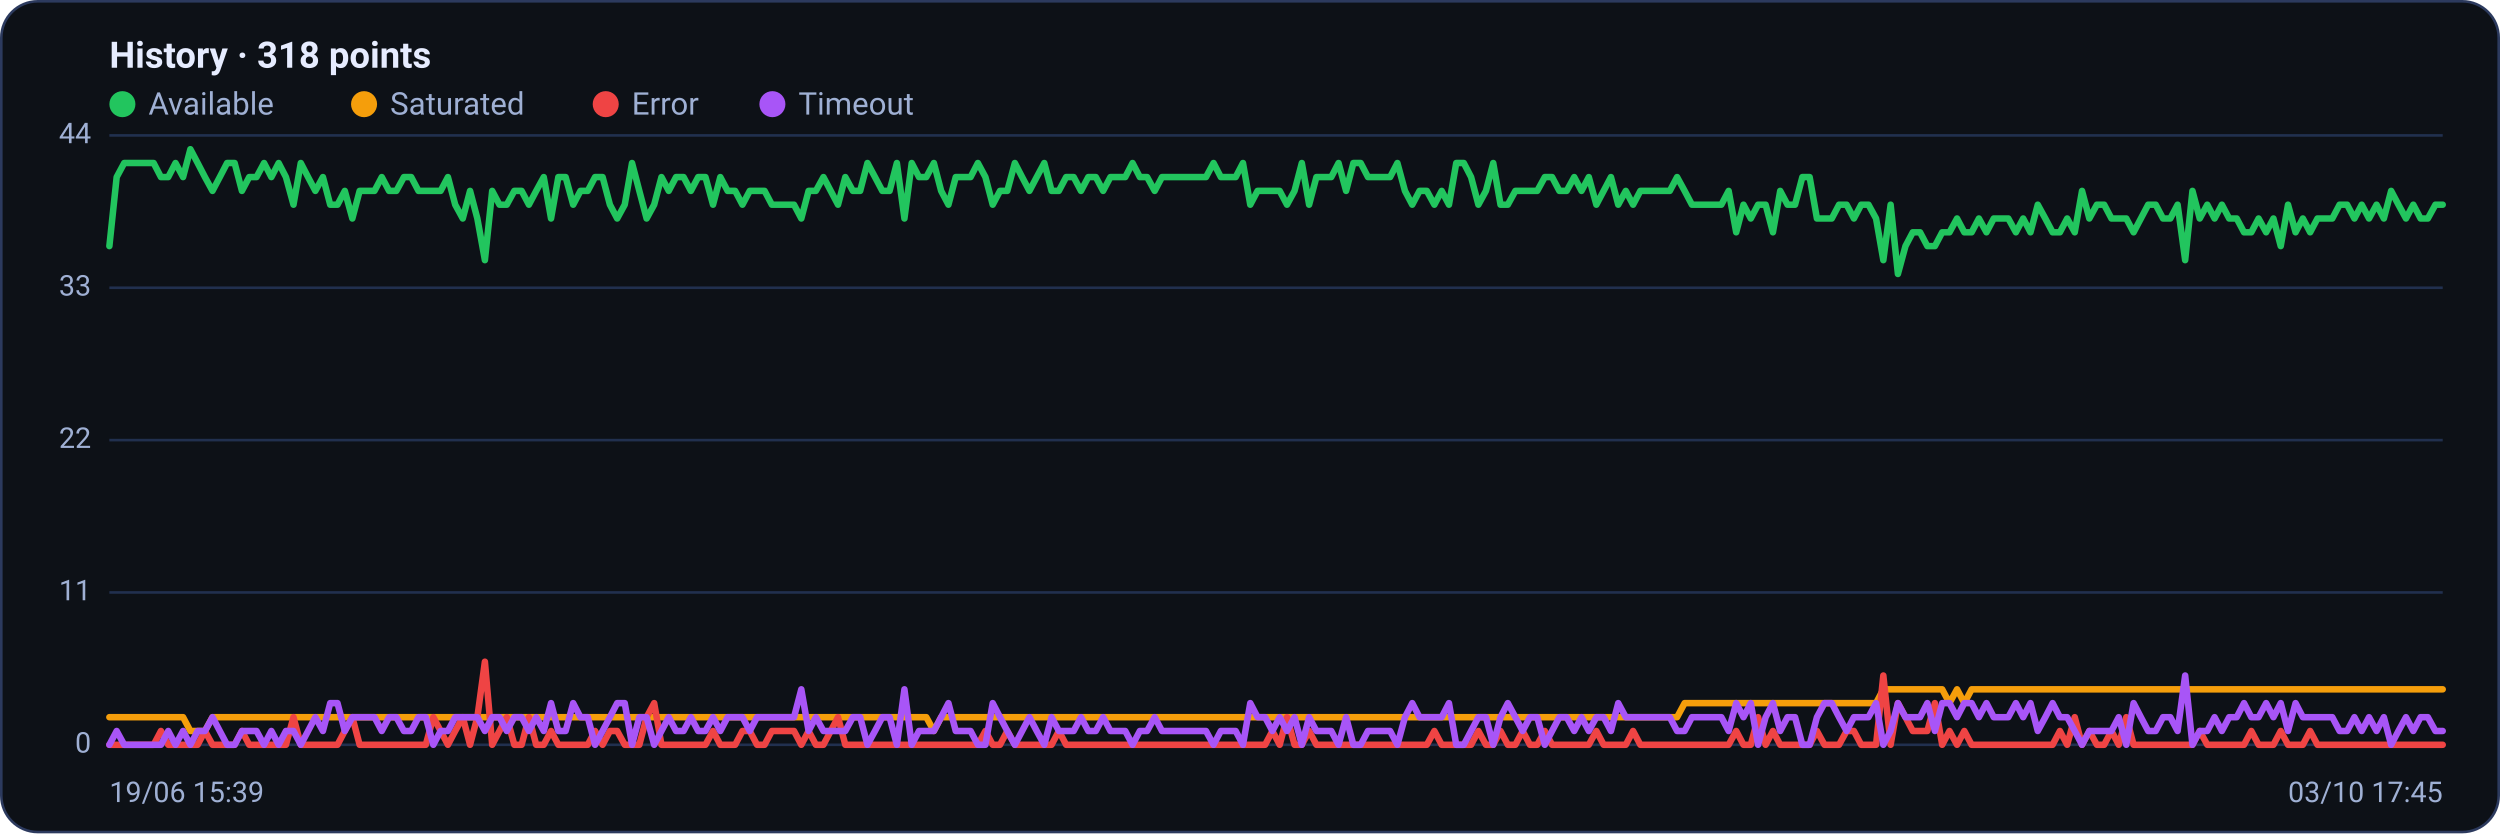
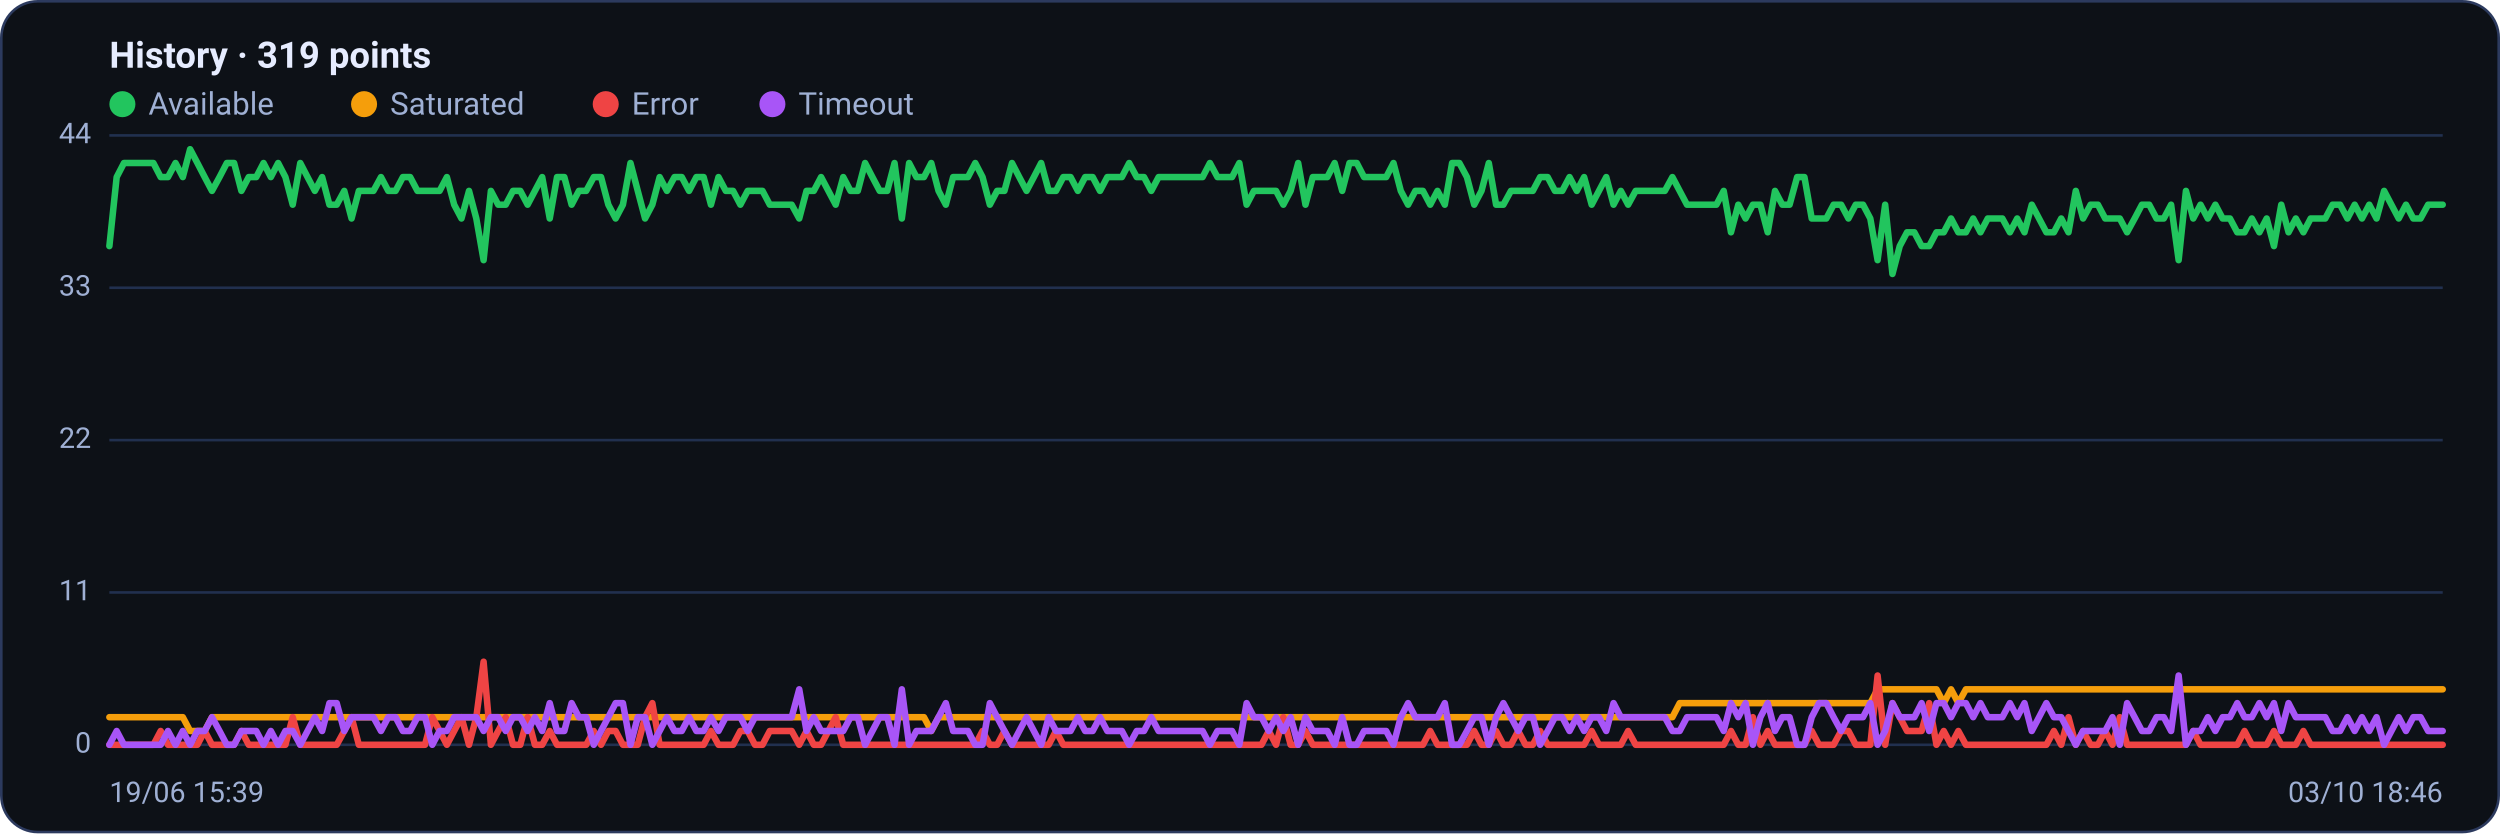
<svg xmlns="http://www.w3.org/2000/svg" viewBox="0 0 960 320" width="960" height="320" font-family="Segoe UI, system-ui, -apple-system, Roboto, Helvetica, Arial, sans-serif" role="img" aria-label="Availability history per region">
  <rect x="0.5" y="0.5" width="959" height="319" rx="14" fill="#0d1117" stroke="#2c3a5e" />
-   <text x="42" y="26" font-size="14" font-weight="600" fill="#e6ecff">History · 318 points</text>
+   <text x="42" y="26" font-size="14" font-weight="600" fill="#e6ecff">History · 319 points</text>
  <circle cx="47" cy="40" r="5" fill="#22c55e" />
  <text x="57" y="44" font-size="12" fill="#9fb0d4">Available</text>
  <circle cx="139.8" cy="40" r="5" fill="#f59e0b" />
  <text x="149.8" y="44" font-size="12" fill="#9fb0d4">Saturated</text>
  <circle cx="232.6" cy="40" r="5" fill="#ef4444" />
  <text x="242.6" y="44" font-size="12" fill="#9fb0d4">Error</text>
  <circle cx="296.6" cy="40" r="5" fill="#a855f7" />
  <text x="306.6" y="44" font-size="12" fill="#9fb0d4">Timeout</text>
  <line x1="42" y1="286.0" x2="938" y2="286.0" stroke="#21304f" stroke-width="1" />
  <text x="35" y="289.0" text-anchor="end" font-size="11" fill="#9fb0d4">0</text>
  <line x1="42" y1="227.5" x2="938" y2="227.5" stroke="#21304f" stroke-width="1" />
  <text x="35" y="230.5" text-anchor="end" font-size="11" fill="#9fb0d4">11</text>
  <line x1="42" y1="169.0" x2="938" y2="169.0" stroke="#21304f" stroke-width="1" />
  <text x="35" y="172.0" text-anchor="end" font-size="11" fill="#9fb0d4">22</text>
  <line x1="42" y1="110.5" x2="938" y2="110.5" stroke="#21304f" stroke-width="1" />
  <text x="35" y="113.5" text-anchor="end" font-size="11" fill="#9fb0d4">33</text>
  <line x1="42" y1="52.0" x2="938" y2="52.0" stroke="#21304f" stroke-width="1" />
  <text x="35" y="55.0" text-anchor="end" font-size="11" fill="#9fb0d4">44</text>
-   <polyline fill="none" stroke="#22c55e" stroke-width="2.5" stroke-linejoin="round" stroke-linecap="round" points="42.0,94.5 44.8,68.0 47.7,62.6 50.5,62.6 53.3,62.6 56.1,62.6 59.0,62.6 61.8,68.0 64.6,68.0 67.4,62.6 70.3,68.0 73.1,57.3 75.9,62.6 78.7,68.0 81.6,73.3 84.4,68.0 87.2,62.6 90.1,62.6 92.9,73.3 95.7,68.0 98.5,68.0 101.4,62.6 104.2,68.0 107.0,62.6 109.8,68.0 112.7,78.6 115.5,62.6 118.3,68.0 121.1,73.3 124.0,68.0 126.8,78.6 129.6,78.6 132.4,73.3 135.3,83.9 138.1,73.3 140.9,73.3 143.8,73.3 146.6,68.0 149.4,73.3 152.2,73.3 155.1,68.0 157.9,68.0 160.7,73.3 163.5,73.3 166.4,73.3 169.2,73.3 172.0,68.0 174.8,78.6 177.7,83.9 180.5,73.3 183.3,83.9 186.2,99.9 189.0,73.3 191.8,78.6 194.6,78.6 197.5,73.3 200.3,73.3 203.1,78.6 205.9,73.3 208.8,68.0 211.6,83.9 214.4,68.0 217.2,68.0 220.1,78.6 222.9,73.3 225.7,73.3 228.5,68.0 231.4,68.0 234.2,78.6 237.0,83.9 239.9,78.6 242.7,62.6 245.5,73.3 248.3,83.9 251.2,78.6 254.0,68.0 256.8,73.3 259.6,68.0 262.5,68.0 265.3,73.3 268.1,68.0 270.9,68.0 273.8,78.6 276.6,68.0 279.4,73.3 282.3,73.3 285.1,78.6 287.9,73.3 290.7,73.3 293.6,73.3 296.4,78.6 299.2,78.6 302.0,78.6 304.9,78.6 307.7,83.9 310.5,73.3 313.3,73.3 316.2,68.0 319.0,73.3 321.8,78.6 324.6,68.0 327.5,73.3 330.3,73.3 333.1,62.6 336.0,68.0 338.8,73.3 341.6,73.3 344.4,62.6 347.3,83.9 350.1,62.6 352.9,68.0 355.7,68.0 358.6,62.6 361.4,73.3 364.2,78.6 367.0,68.0 369.9,68.0 372.7,68.0 375.5,62.6 378.4,68.0 381.2,78.6 384.0,73.3 386.8,73.3 389.7,62.6 392.5,68.0 395.3,73.3 398.1,68.0 401.0,62.6 403.8,73.3 406.6,73.3 409.4,68.0 412.3,68.0 415.1,73.3 417.9,68.0 420.8,68.0 423.6,73.3 426.4,68.0 429.2,68.0 432.1,68.0 434.9,62.6 437.7,68.0 440.5,68.0 443.4,73.3 446.2,68.0 449.0,68.0 451.8,68.0 454.7,68.0 457.5,68.0 460.3,68.0 463.1,68.0 466.0,62.6 468.8,68.0 471.6,68.0 474.5,68.0 477.3,62.6 480.1,78.6 482.9,73.3 485.8,73.3 488.6,73.3 491.4,73.3 494.2,78.6 497.1,73.3 499.9,62.6 502.7,78.6 505.5,68.0 508.4,68.0 511.2,68.0 514.0,62.6 516.9,73.3 519.7,62.6 522.5,62.6 525.3,68.0 528.2,68.0 531.0,68.0 533.8,68.0 536.6,62.6 539.5,73.3 542.3,78.6 545.1,73.3 547.9,73.3 550.8,78.6 553.6,73.3 556.4,78.6 559.2,62.6 562.1,62.6 564.9,68.0 567.7,78.6 570.6,73.3 573.4,62.6 576.2,78.6 579.0,78.6 581.9,73.3 584.7,73.3 587.5,73.3 590.3,73.3 593.2,68.0 596.0,68.0 598.8,73.3 601.6,73.3 604.5,68.0 607.3,73.3 610.1,68.0 613.0,78.6 615.8,73.3 618.6,68.0 621.4,78.6 624.3,73.3 627.1,78.6 629.9,73.3 632.7,73.3 635.6,73.3 638.4,73.3 641.2,73.3 644.0,68.0 646.9,73.3 649.7,78.6 652.5,78.6 655.4,78.6 658.2,78.6 661.0,78.6 663.8,73.3 666.7,89.2 669.5,78.6 672.3,83.9 675.1,78.6 678.0,78.6 680.8,89.2 683.6,73.3 686.4,78.6 689.3,78.6 692.1,68.0 694.9,68.0 697.7,83.9 700.6,83.9 703.4,83.9 706.2,78.6 709.1,78.6 711.9,83.9 714.7,78.6 717.5,78.6 720.4,83.9 723.2,99.9 726.0,78.6 728.8,105.2 731.7,94.5 734.5,89.2 737.3,89.2 740.1,94.5 743.0,94.5 745.8,89.2 748.6,89.2 751.5,83.9 754.3,89.2 757.1,89.2 759.9,83.9 762.8,89.2 765.6,83.9 768.4,83.9 771.2,83.9 774.1,89.2 776.9,83.9 779.7,89.2 782.5,78.6 785.4,83.9 788.2,89.2 791.0,89.2 793.8,83.9 796.7,89.2 799.5,73.3 802.3,83.9 805.2,78.6 808.0,78.6 810.8,83.9 813.6,83.9 816.5,83.9 819.3,89.2 822.1,83.9 824.9,78.6 827.8,78.6 830.6,83.9 833.4,83.9 836.2,78.6 839.1,99.9 841.9,73.3 844.7,83.9 847.6,78.6 850.4,83.9 853.2,78.6 856.0,83.9 858.9,83.9 861.7,89.2 864.5,89.2 867.3,83.9 870.2,89.2 873.0,83.9 875.8,94.5 878.6,78.6 881.5,89.2 884.3,83.9 887.1,89.2 889.9,83.9 892.8,83.9 895.6,83.9 898.4,78.6 901.3,78.6 904.1,83.9 906.9,78.6 909.7,83.9 912.6,78.6 915.4,83.9 918.2,73.3 921.0,78.6 923.9,83.9 926.7,78.6 929.5,83.9 932.3,83.9 935.2,78.6 938.0,78.6" />
-   <polyline fill="none" stroke="#f59e0b" stroke-width="2.5" stroke-linejoin="round" stroke-linecap="round" points="42.0,275.4 44.8,275.4 47.7,275.4 50.5,275.4 53.3,275.4 56.1,275.4 59.0,275.4 61.8,275.4 64.6,275.4 67.4,275.4 70.3,275.4 73.1,280.7 75.9,280.7 78.7,280.7 81.6,275.4 84.4,275.4 87.2,275.4 90.1,275.4 92.9,275.4 95.7,275.4 98.5,275.4 101.4,275.4 104.2,275.4 107.0,275.4 109.8,275.4 112.7,275.4 115.5,275.4 118.3,275.4 121.1,275.4 124.0,275.4 126.8,275.4 129.6,275.4 132.4,275.4 135.3,275.4 138.1,275.4 140.9,275.4 143.8,275.4 146.6,275.4 149.4,275.4 152.2,275.4 155.1,275.4 157.9,275.4 160.7,275.4 163.5,275.4 166.4,275.4 169.2,275.4 172.0,275.4 174.8,275.4 177.7,275.4 180.5,275.4 183.3,275.4 186.2,275.4 189.0,275.4 191.8,275.4 194.6,275.4 197.5,275.4 200.3,275.4 203.1,275.4 205.9,275.4 208.8,275.4 211.6,275.4 214.4,275.4 217.2,275.4 220.1,275.4 222.9,275.4 225.7,275.4 228.5,275.4 231.4,275.4 234.2,275.4 237.0,275.4 239.9,275.4 242.7,275.4 245.5,275.4 248.3,275.4 251.2,275.4 254.0,275.4 256.8,275.4 259.6,275.4 262.5,275.4 265.3,275.4 268.1,275.4 270.9,275.4 273.8,275.4 276.6,275.4 279.4,275.4 282.3,275.4 285.1,275.4 287.9,275.4 290.7,275.4 293.6,275.4 296.4,275.4 299.2,275.4 302.0,275.4 304.9,275.4 307.7,275.4 310.5,275.4 313.3,275.4 316.2,275.4 319.0,275.4 321.8,275.4 324.6,275.4 327.5,275.4 330.3,275.4 333.1,275.4 336.0,275.4 338.8,275.4 341.6,275.4 344.4,275.4 347.3,275.4 350.1,275.4 352.9,275.4 355.7,275.4 358.6,280.7 361.4,275.4 364.2,275.4 367.0,275.4 369.9,275.4 372.7,275.4 375.5,275.4 378.4,275.4 381.2,275.4 384.0,275.4 386.8,275.4 389.7,275.4 392.5,275.4 395.3,275.4 398.1,275.4 401.0,275.4 403.8,275.4 406.6,275.4 409.4,275.4 412.3,275.4 415.1,275.4 417.9,275.4 420.8,275.4 423.6,275.4 426.4,275.4 429.2,275.4 432.1,275.4 434.9,275.4 437.7,275.4 440.5,275.4 443.4,275.4 446.2,275.4 449.0,275.4 451.8,275.4 454.7,275.4 457.5,275.4 460.3,275.4 463.1,275.4 466.0,275.4 468.8,275.4 471.6,275.4 474.5,275.4 477.3,275.4 480.1,275.4 482.9,275.4 485.8,275.4 488.6,275.4 491.4,275.4 494.2,275.4 497.1,275.4 499.9,275.4 502.7,275.4 505.5,275.4 508.4,275.4 511.2,275.4 514.0,275.4 516.9,275.4 519.7,275.4 522.5,275.4 525.3,275.4 528.2,275.4 531.0,275.4 533.8,275.4 536.6,275.4 539.5,275.4 542.3,275.4 545.1,275.4 547.9,275.4 550.8,275.4 553.6,275.4 556.4,275.4 559.2,275.4 562.1,275.4 564.9,275.4 567.7,275.4 570.6,275.4 573.4,275.4 576.2,275.4 579.0,275.4 581.9,275.4 584.7,275.4 587.5,275.4 590.3,275.4 593.2,275.4 596.0,275.4 598.8,275.4 601.6,275.4 604.5,275.4 607.3,275.4 610.1,275.4 613.0,275.4 615.8,275.4 618.6,275.4 621.4,275.4 624.3,275.4 627.1,275.4 629.9,275.4 632.7,275.4 635.6,275.4 638.4,275.4 641.2,275.4 644.0,275.4 646.9,270.0 649.7,270.0 652.5,270.0 655.4,270.0 658.2,270.0 661.0,270.0 663.8,270.0 666.7,270.0 669.5,270.0 672.3,270.0 675.1,270.0 678.0,270.0 680.8,270.0 683.6,270.0 686.4,270.0 689.3,270.0 692.1,270.0 694.9,270.0 697.7,270.0 700.6,270.0 703.4,270.0 706.2,270.0 709.1,270.0 711.9,270.0 714.7,270.0 717.5,270.0 720.4,270.0 723.2,264.7 726.0,264.7 728.8,264.7 731.7,264.7 734.5,264.7 737.3,264.7 740.1,264.7 743.0,264.7 745.8,264.7 748.6,270.0 751.5,264.7 754.3,270.0 757.1,264.7 759.9,264.7 762.8,264.7 765.6,264.7 768.4,264.7 771.2,264.7 774.1,264.7 776.9,264.7 779.7,264.7 782.5,264.7 785.4,264.7 788.2,264.7 791.0,264.7 793.8,264.7 796.7,264.7 799.5,264.7 802.3,264.7 805.2,264.7 808.0,264.7 810.8,264.7 813.6,264.7 816.5,264.7 819.3,264.7 822.1,264.7 824.9,264.7 827.8,264.7 830.6,264.7 833.4,264.7 836.2,264.7 839.1,264.7 841.9,264.7 844.7,264.7 847.6,264.7 850.4,264.7 853.2,264.7 856.0,264.7 858.9,264.7 861.7,264.7 864.5,264.7 867.3,264.7 870.2,264.7 873.0,264.7 875.8,264.7 878.6,264.7 881.5,264.7 884.3,264.7 887.1,264.7 889.9,264.7 892.8,264.7 895.6,264.7 898.4,264.7 901.3,264.7 904.1,264.7 906.9,264.7 909.7,264.7 912.6,264.7 915.4,264.7 918.2,264.7 921.0,264.7 923.9,264.7 926.7,264.7 929.5,264.7 932.3,264.7 935.2,264.7 938.0,264.7" />
-   <polyline fill="none" stroke="#ef4444" stroke-width="2.5" stroke-linejoin="round" stroke-linecap="round" points="42.0,286.0 44.8,286.0 47.7,286.0 50.5,286.0 53.3,286.0 56.1,286.0 59.0,286.0 61.8,280.7 64.6,286.0 67.4,286.0 70.3,286.0 73.1,286.0 75.9,286.0 78.7,280.7 81.6,286.0 84.4,286.0 87.2,286.0 90.1,286.0 92.9,280.7 95.7,286.0 98.5,286.0 101.4,286.0 104.2,286.0 107.0,286.0 109.8,286.0 112.7,275.4 115.5,286.0 118.3,286.0 121.1,286.0 124.0,286.0 126.8,286.0 129.6,286.0 132.4,280.7 135.3,275.4 138.1,286.0 140.9,286.0 143.8,286.0 146.6,286.0 149.4,286.0 152.2,286.0 155.1,286.0 157.9,286.0 160.7,286.0 163.5,286.0 166.4,275.4 169.2,280.7 172.0,286.0 174.8,280.7 177.7,275.4 180.5,286.0 183.3,275.4 186.2,254.1 189.0,286.0 191.8,280.7 194.6,275.4 197.5,286.0 200.3,286.0 203.1,275.4 205.9,286.0 208.8,286.0 211.6,280.7 214.4,286.0 217.2,286.0 220.1,286.0 222.9,286.0 225.7,286.0 228.5,280.7 231.4,286.0 234.2,280.7 237.0,280.7 239.9,286.0 242.7,286.0 245.5,286.0 248.3,275.4 251.2,270.0 254.0,286.0 256.8,286.0 259.6,286.0 262.5,286.0 265.3,286.0 268.1,286.0 270.9,286.0 273.8,280.7 276.6,286.0 279.4,286.0 282.3,286.0 285.1,280.7 287.9,280.7 290.7,286.0 293.6,286.0 296.4,280.7 299.2,280.7 302.0,280.7 304.9,280.7 307.7,286.0 310.5,280.7 313.3,286.0 316.2,286.0 319.0,280.7 321.8,275.4 324.6,286.0 327.5,286.0 330.3,286.0 333.1,286.0 336.0,286.0 338.8,286.0 341.6,286.0 344.4,286.0 347.3,286.0 350.1,286.0 352.9,286.0 355.7,286.0 358.6,286.0 361.4,286.0 364.2,286.0 367.0,286.0 369.9,286.0 372.7,286.0 375.5,286.0 378.4,280.7 381.2,286.0 384.0,286.0 386.8,280.7 389.7,286.0 392.5,286.0 395.3,286.0 398.1,286.0 401.0,286.0 403.8,286.0 406.6,280.7 409.4,286.0 412.3,286.0 415.1,286.0 417.9,286.0 420.8,286.0 423.6,286.0 426.4,286.0 429.2,286.0 432.1,286.0 434.9,286.0 437.7,286.0 440.5,286.0 443.4,286.0 446.2,286.0 449.0,286.0 451.8,286.0 454.7,286.0 457.5,286.0 460.3,286.0 463.1,286.0 466.0,286.0 468.8,286.0 471.6,286.0 474.5,286.0 477.3,286.0 480.1,286.0 482.9,286.0 485.8,286.0 488.6,280.7 491.4,286.0 494.2,275.4 497.1,286.0 499.9,286.0 502.7,280.7 505.5,286.0 508.4,286.0 511.2,286.0 514.0,286.0 516.9,286.0 519.7,286.0 522.5,286.0 525.3,286.0 528.2,286.0 531.0,286.0 533.8,286.0 536.6,286.0 539.5,286.0 542.3,286.0 545.1,286.0 547.9,286.0 550.8,280.7 553.6,286.0 556.4,286.0 559.2,286.0 562.1,286.0 564.9,286.0 567.7,280.7 570.6,286.0 573.4,286.0 576.2,280.7 579.0,286.0 581.9,286.0 584.7,280.7 587.5,286.0 590.3,286.0 593.2,280.7 596.0,286.0 598.8,286.0 601.6,286.0 604.5,286.0 607.3,286.0 610.1,286.0 613.0,280.7 615.8,286.0 618.6,286.0 621.4,286.0 624.3,286.0 627.1,280.7 629.9,286.0 632.7,286.0 635.6,286.0 638.4,286.0 641.2,286.0 644.0,286.0 646.9,286.0 649.7,286.0 652.5,286.0 655.4,286.0 658.2,286.0 661.0,286.0 663.8,286.0 666.7,280.7 669.5,286.0 672.3,286.0 675.1,275.4 678.0,286.0 680.8,280.7 683.6,286.0 686.4,286.0 689.3,286.0 692.1,286.0 694.9,286.0 697.7,280.7 700.6,286.0 703.4,286.0 706.2,286.0 709.1,280.7 711.9,280.7 714.7,286.0 717.5,286.0 720.4,286.0 723.2,259.4 726.0,286.0 728.8,270.0 731.7,275.4 734.5,280.7 737.3,280.7 740.1,280.7 743.0,270.0 745.8,286.0 748.6,280.7 751.5,286.0 754.3,280.7 757.1,286.0 759.9,286.0 762.8,286.0 765.6,286.0 768.4,286.0 771.2,286.0 774.1,286.0 776.9,286.0 779.7,286.0 782.5,286.0 785.4,286.0 788.2,286.0 791.0,280.7 793.8,286.0 796.7,275.4 799.5,286.0 802.3,280.7 805.2,286.0 808.0,286.0 810.8,280.7 813.6,286.0 816.5,275.4 819.3,286.0 822.1,286.0 824.9,286.0 827.8,286.0 830.6,286.0 833.4,286.0 836.2,286.0 839.1,286.0 841.9,286.0 844.7,280.7 847.6,286.0 850.4,286.0 853.2,286.0 856.0,286.0 858.9,286.0 861.7,286.0 864.5,280.7 867.3,286.0 870.2,286.0 873.0,286.0 875.8,280.7 878.6,286.0 881.5,286.0 884.3,286.0 887.1,280.7 889.9,286.0 892.8,286.0 895.6,286.0 898.4,286.0 901.3,286.0 904.1,286.0 906.9,286.0 909.7,286.0 912.6,286.0 915.4,286.0 918.2,286.0 921.0,286.0 923.9,286.0 926.7,286.0 929.5,286.0 932.3,286.0 935.2,286.0 938.0,286.0" />
-   <polyline fill="none" stroke="#a855f7" stroke-width="2.5" stroke-linejoin="round" stroke-linecap="round" points="42.0,286.0 44.8,280.7 47.7,286.0 50.5,286.0 53.3,286.0 56.1,286.0 59.0,286.0 61.8,286.0 64.6,280.7 67.4,286.0 70.3,280.7 73.1,286.0 75.9,280.7 78.7,280.7 81.6,275.4 84.4,280.7 87.2,286.0 90.1,286.0 92.9,280.7 95.7,280.7 98.5,280.7 101.4,286.0 104.2,280.7 107.0,286.0 109.8,280.7 112.7,280.7 115.5,286.0 118.3,280.7 121.1,275.4 124.0,280.7 126.8,270.0 129.6,270.0 132.4,280.7 135.3,275.4 138.1,275.4 140.9,275.4 143.8,275.4 146.6,280.7 149.4,275.4 152.2,275.4 155.1,280.7 157.9,280.7 160.7,275.4 163.5,275.4 166.4,286.0 169.2,280.7 172.0,280.7 174.8,275.4 177.7,275.4 180.5,275.4 183.3,275.4 186.2,280.7 189.0,275.4 191.8,275.4 194.6,280.7 197.5,275.4 200.3,275.4 203.1,280.7 205.9,275.4 208.8,280.7 211.6,270.0 214.4,280.7 217.2,280.7 220.1,270.0 222.9,275.4 225.7,275.4 228.5,286.0 231.4,280.7 234.2,275.4 237.0,270.0 239.9,270.0 242.7,286.0 245.5,275.4 248.3,275.4 251.2,286.0 254.0,280.7 256.8,275.4 259.6,280.7 262.5,280.7 265.3,275.4 268.1,280.7 270.9,280.7 273.8,275.4 276.6,280.7 279.4,275.4 282.3,275.4 285.1,275.4 287.9,280.7 290.7,275.4 293.6,275.4 296.4,275.4 299.2,275.4 302.0,275.4 304.9,275.4 307.7,264.7 310.5,280.7 313.3,275.4 316.2,280.7 319.0,280.7 321.8,280.7 324.6,280.7 327.5,275.4 330.3,275.4 333.1,286.0 336.0,280.7 338.8,275.4 341.6,275.4 344.4,286.0 347.3,264.7 350.1,286.0 352.9,280.7 355.7,280.7 358.6,280.7 361.4,275.4 364.2,270.0 367.0,280.7 369.9,280.7 372.7,280.7 375.5,286.0 378.4,286.0 381.2,270.0 384.0,275.4 386.8,280.7 389.7,286.0 392.5,280.7 395.3,275.4 398.1,280.7 401.0,286.0 403.8,275.4 406.6,280.7 409.4,280.7 412.3,280.7 415.1,275.4 417.9,280.7 420.8,280.7 423.6,275.4 426.4,280.7 429.2,280.7 432.1,280.7 434.9,286.0 437.7,280.7 440.5,280.7 443.4,275.4 446.2,280.7 449.0,280.7 451.8,280.7 454.7,280.7 457.5,280.7 460.3,280.7 463.1,280.7 466.0,286.0 468.8,280.7 471.6,280.7 474.5,280.7 477.3,286.0 480.1,270.0 482.9,275.4 485.8,275.4 488.6,280.7 491.4,275.4 494.2,280.7 497.1,275.4 499.9,286.0 502.7,275.4 505.5,280.7 508.4,280.7 511.2,280.7 514.0,286.0 516.9,275.4 519.7,286.0 522.5,286.0 525.3,280.7 528.2,280.7 531.0,280.7 533.8,280.7 536.6,286.0 539.5,275.4 542.3,270.0 545.1,275.4 547.9,275.4 550.8,275.4 553.6,275.4 556.4,270.0 559.2,286.0 562.1,286.0 564.9,280.7 567.7,275.4 570.6,275.4 573.4,286.0 576.2,275.4 579.0,270.0 581.9,275.4 584.7,280.7 587.5,275.4 590.3,275.4 593.2,286.0 596.0,280.7 598.8,275.4 601.6,275.4 604.5,280.7 607.3,275.4 610.1,280.7 613.0,275.4 615.8,275.4 618.6,280.7 621.4,270.0 624.3,275.4 627.1,275.4 629.9,275.4 632.7,275.4 635.6,275.4 638.4,275.4 641.2,275.4 644.0,280.7 646.9,280.7 649.7,275.4 652.5,275.4 655.4,275.4 658.2,275.4 661.0,275.4 663.8,280.7 666.7,270.0 669.5,275.4 672.3,270.0 675.1,286.0 678.0,275.4 680.8,270.0 683.6,280.7 686.4,275.4 689.3,275.4 692.1,286.0 694.9,286.0 697.7,275.4 700.6,270.0 703.4,270.0 706.2,275.4 709.1,280.7 711.9,275.4 714.7,275.4 717.5,275.4 720.4,270.0 723.2,286.0 726.0,280.7 728.8,270.0 731.7,275.4 734.5,275.4 737.3,275.4 740.1,270.0 743.0,280.7 745.8,270.0 748.6,270.0 751.5,275.4 754.3,270.0 757.1,270.0 759.9,275.4 762.8,270.0 765.6,275.4 768.4,275.4 771.2,275.4 774.1,270.0 776.9,275.4 779.7,270.0 782.5,280.7 785.4,275.4 788.2,270.0 791.0,275.4 793.8,275.4 796.7,280.7 799.5,286.0 802.3,280.7 805.2,280.7 808.0,280.7 810.8,280.7 813.6,275.4 816.5,286.0 819.3,270.0 822.1,275.4 824.9,280.7 827.8,280.7 830.6,275.4 833.4,275.4 836.2,280.7 839.1,259.4 841.9,286.0 844.7,280.7 847.6,280.7 850.4,275.4 853.2,280.7 856.0,275.4 858.9,275.4 861.7,270.0 864.5,275.4 867.3,275.4 870.2,270.0 873.0,275.4 875.8,270.0 878.6,280.7 881.5,270.0 884.3,275.4 887.1,275.4 889.9,275.4 892.8,275.4 895.6,275.4 898.4,280.7 901.3,280.7 904.1,275.4 906.9,280.7 909.7,275.4 912.6,280.7 915.4,275.4 918.2,286.0 921.0,280.7 923.9,275.4 926.7,280.7 929.5,275.4 932.3,275.4 935.2,280.7 938.0,280.7" />
+   <polyline fill="none" stroke="#22c55e" stroke-width="2.5" stroke-linejoin="round" stroke-linecap="round" points="42.0,94.5 44.8,68.0 47.6,62.6 50.5,62.6 53.3,62.6 56.1,62.6 58.9,62.6 61.7,68.0 64.5,68.0 67.4,62.6 70.2,68.0 73.0,57.3 75.8,62.6 78.6,68.0 81.4,73.3 84.3,68.0 87.1,62.6 89.9,62.6 92.7,73.3 95.5,68.0 98.4,68.0 101.2,62.6 104.0,68.0 106.8,62.6 109.6,68.0 112.4,78.6 115.3,62.6 118.1,68.0 120.9,73.3 123.7,68.0 126.5,78.6 129.3,78.6 132.2,73.3 135.0,83.9 137.8,73.3 140.6,73.3 143.4,73.3 146.3,68.0 149.1,73.3 151.9,73.3 154.7,68.0 157.5,68.0 160.3,73.3 163.2,73.3 166.0,73.3 168.8,73.3 171.6,68.0 174.4,78.6 177.2,83.9 180.1,73.3 182.9,83.9 185.7,99.9 188.5,73.3 191.3,78.6 194.2,78.6 197.0,73.3 199.8,73.3 202.6,78.6 205.4,73.3 208.2,68.0 211.1,83.9 213.9,68.0 216.7,68.0 219.5,78.6 222.3,73.3 225.1,73.3 228.0,68.0 230.8,68.0 233.6,78.6 236.4,83.9 239.2,78.6 242.1,62.6 244.9,73.3 247.7,83.9 250.5,78.6 253.3,68.0 256.1,73.3 259.0,68.0 261.8,68.0 264.6,73.3 267.4,68.0 270.2,68.0 273.0,78.6 275.9,68.0 278.7,73.3 281.5,73.3 284.3,78.6 287.1,73.3 289.9,73.3 292.8,73.3 295.6,78.6 298.4,78.6 301.2,78.6 304.0,78.6 306.9,83.9 309.7,73.3 312.5,73.3 315.3,68.0 318.1,73.3 320.9,78.6 323.8,68.0 326.6,73.3 329.4,73.3 332.2,62.6 335.0,68.0 337.8,73.3 340.7,73.3 343.5,62.6 346.3,83.9 349.1,62.6 351.9,68.0 354.8,68.0 357.6,62.6 360.4,73.3 363.2,78.6 366.0,68.0 368.8,68.0 371.7,68.0 374.5,62.6 377.3,68.0 380.1,78.6 382.9,73.3 385.7,73.3 388.6,62.6 391.4,68.0 394.2,73.3 397.0,68.0 399.8,62.6 402.7,73.3 405.5,73.3 408.3,68.0 411.1,68.0 413.9,73.3 416.7,68.0 419.6,68.0 422.4,73.3 425.2,68.0 428.0,68.0 430.8,68.0 433.6,62.6 436.5,68.0 439.3,68.0 442.1,73.3 444.9,68.0 447.7,68.0 450.6,68.0 453.4,68.0 456.2,68.0 459.0,68.0 461.8,68.0 464.6,62.6 467.5,68.0 470.3,68.0 473.1,68.0 475.9,62.6 478.7,78.6 481.5,73.3 484.4,73.3 487.2,73.3 490.0,73.3 492.8,78.6 495.6,73.3 498.5,62.6 501.3,78.6 504.1,68.0 506.9,68.0 509.7,68.0 512.5,62.6 515.4,73.3 518.2,62.6 521.0,62.6 523.8,68.0 526.6,68.0 529.4,68.0 532.3,68.0 535.1,62.6 537.9,73.3 540.7,78.6 543.5,73.3 546.4,73.3 549.2,78.6 552.0,73.3 554.8,78.6 557.6,62.6 560.4,62.6 563.3,68.0 566.1,78.6 568.9,73.3 571.7,62.6 574.5,78.6 577.3,78.6 580.2,73.3 583.0,73.3 585.8,73.3 588.6,73.3 591.4,68.0 594.3,68.0 597.1,73.3 599.9,73.3 602.7,68.0 605.5,73.3 608.3,68.0 611.2,78.6 614.0,73.3 616.8,68.0 619.6,78.6 622.4,73.3 625.2,78.6 628.1,73.3 630.9,73.3 633.7,73.3 636.5,73.3 639.3,73.3 642.2,68.0 645.0,73.3 647.8,78.6 650.6,78.6 653.4,78.6 656.2,78.6 659.1,78.6 661.9,73.3 664.7,89.2 667.5,78.6 670.3,83.9 673.1,78.6 676.0,78.6 678.8,89.2 681.6,73.3 684.4,78.6 687.2,78.6 690.1,68.0 692.9,68.0 695.7,83.9 698.5,83.9 701.3,83.9 704.1,78.6 707.0,78.6 709.8,83.9 712.6,78.6 715.4,78.6 718.2,83.9 721.0,99.9 723.9,78.6 726.7,105.2 729.5,94.5 732.3,89.2 735.1,89.2 737.9,94.5 740.8,94.5 743.6,89.2 746.4,89.2 749.2,83.9 752.0,89.2 754.9,89.2 757.7,83.9 760.5,89.2 763.3,83.9 766.1,83.9 768.9,83.9 771.8,89.2 774.6,83.9 777.4,89.2 780.2,78.6 783.0,83.9 785.8,89.2 788.7,89.2 791.5,83.9 794.3,89.2 797.1,73.3 799.9,83.9 802.8,78.6 805.6,78.6 808.4,83.9 811.2,83.9 814.0,83.9 816.8,89.2 819.7,83.9 822.5,78.6 825.3,78.6 828.1,83.9 830.9,83.9 833.7,78.6 836.6,99.9 839.4,73.3 842.2,83.9 845.0,78.6 847.8,83.9 850.7,78.6 853.5,83.9 856.3,83.9 859.1,89.2 861.9,89.2 864.7,83.9 867.6,89.2 870.4,83.9 873.2,94.5 876.0,78.6 878.8,89.2 881.6,83.9 884.5,89.2 887.3,83.9 890.1,83.9 892.9,83.9 895.7,78.6 898.6,78.6 901.4,83.9 904.2,78.6 907.0,83.9 909.8,78.6 912.6,83.9 915.5,73.3 918.3,78.6 921.1,83.9 923.9,78.6 926.7,83.9 929.5,83.9 932.4,78.6 935.2,78.6 938.0,78.6" />
+   <polyline fill="none" stroke="#f59e0b" stroke-width="2.5" stroke-linejoin="round" stroke-linecap="round" points="42.0,275.4 44.8,275.4 47.6,275.4 50.5,275.4 53.3,275.4 56.1,275.4 58.9,275.4 61.7,275.4 64.5,275.4 67.4,275.4 70.2,275.4 73.0,280.7 75.8,280.7 78.6,280.7 81.4,275.4 84.3,275.4 87.1,275.4 89.9,275.4 92.7,275.4 95.5,275.4 98.4,275.4 101.2,275.4 104.0,275.4 106.8,275.4 109.6,275.4 112.4,275.4 115.3,275.4 118.1,275.4 120.9,275.4 123.7,275.4 126.5,275.4 129.3,275.4 132.2,275.4 135.0,275.4 137.8,275.4 140.6,275.4 143.4,275.4 146.3,275.4 149.1,275.4 151.9,275.4 154.7,275.4 157.5,275.4 160.3,275.4 163.2,275.4 166.0,275.4 168.8,275.4 171.6,275.4 174.4,275.4 177.2,275.4 180.1,275.4 182.9,275.4 185.7,275.4 188.5,275.4 191.3,275.4 194.2,275.4 197.0,275.4 199.8,275.4 202.6,275.4 205.4,275.4 208.2,275.4 211.1,275.4 213.9,275.4 216.7,275.4 219.5,275.4 222.3,275.4 225.1,275.4 228.0,275.4 230.8,275.4 233.6,275.4 236.4,275.4 239.2,275.4 242.1,275.4 244.9,275.4 247.7,275.4 250.5,275.4 253.3,275.4 256.1,275.4 259.0,275.4 261.8,275.4 264.6,275.4 267.4,275.4 270.2,275.4 273.0,275.4 275.9,275.4 278.7,275.4 281.5,275.4 284.3,275.4 287.1,275.4 289.9,275.4 292.8,275.4 295.6,275.4 298.4,275.4 301.2,275.4 304.0,275.4 306.9,275.4 309.7,275.4 312.5,275.4 315.3,275.4 318.1,275.4 320.9,275.4 323.8,275.4 326.6,275.4 329.4,275.4 332.2,275.4 335.0,275.4 337.8,275.4 340.7,275.4 343.5,275.4 346.3,275.4 349.1,275.4 351.9,275.4 354.8,275.4 357.6,280.7 360.4,275.4 363.2,275.4 366.0,275.4 368.8,275.4 371.7,275.4 374.5,275.4 377.3,275.4 380.1,275.4 382.9,275.4 385.7,275.4 388.6,275.4 391.4,275.4 394.2,275.4 397.0,275.4 399.8,275.4 402.7,275.4 405.5,275.4 408.3,275.4 411.1,275.4 413.9,275.4 416.7,275.4 419.6,275.4 422.4,275.4 425.2,275.4 428.0,275.4 430.8,275.4 433.6,275.4 436.5,275.4 439.3,275.4 442.1,275.4 444.9,275.4 447.7,275.4 450.6,275.4 453.4,275.4 456.2,275.4 459.0,275.4 461.8,275.4 464.6,275.4 467.5,275.4 470.3,275.4 473.1,275.4 475.9,275.4 478.7,275.4 481.5,275.4 484.4,275.4 487.2,275.4 490.0,275.4 492.8,275.4 495.6,275.4 498.5,275.4 501.3,275.4 504.1,275.4 506.9,275.4 509.7,275.4 512.5,275.4 515.4,275.4 518.2,275.4 521.0,275.4 523.8,275.4 526.6,275.4 529.4,275.4 532.3,275.4 535.1,275.4 537.9,275.4 540.7,275.4 543.5,275.4 546.4,275.4 549.2,275.4 552.0,275.4 554.8,275.4 557.6,275.4 560.4,275.4 563.3,275.4 566.1,275.4 568.9,275.4 571.7,275.4 574.5,275.4 577.3,275.4 580.2,275.4 583.0,275.4 585.8,275.4 588.6,275.4 591.4,275.4 594.3,275.4 597.1,275.4 599.9,275.4 602.7,275.4 605.5,275.4 608.3,275.4 611.2,275.4 614.0,275.4 616.8,275.4 619.6,275.4 622.4,275.4 625.2,275.4 628.1,275.4 630.9,275.4 633.7,275.4 636.5,275.4 639.3,275.4 642.2,275.4 645.0,270.0 647.8,270.0 650.6,270.0 653.4,270.0 656.2,270.0 659.1,270.0 661.9,270.0 664.7,270.0 667.5,270.0 670.3,270.0 673.1,270.0 676.0,270.0 678.8,270.0 681.6,270.0 684.4,270.0 687.2,270.0 690.1,270.0 692.9,270.0 695.7,270.0 698.5,270.0 701.3,270.0 704.1,270.0 707.0,270.0 709.8,270.0 712.6,270.0 715.4,270.0 718.2,270.0 721.0,264.7 723.9,264.7 726.7,264.7 729.5,264.7 732.3,264.7 735.1,264.7 737.9,264.7 740.8,264.7 743.6,264.7 746.4,270.0 749.2,264.7 752.0,270.0 754.9,264.7 757.7,264.7 760.5,264.7 763.3,264.7 766.1,264.7 768.9,264.7 771.8,264.7 774.6,264.7 777.4,264.7 780.2,264.7 783.0,264.7 785.8,264.7 788.7,264.7 791.5,264.7 794.3,264.7 797.1,264.7 799.9,264.7 802.8,264.7 805.6,264.7 808.4,264.7 811.2,264.7 814.0,264.7 816.8,264.7 819.7,264.7 822.5,264.7 825.3,264.7 828.1,264.7 830.9,264.7 833.7,264.7 836.6,264.7 839.4,264.7 842.2,264.7 845.0,264.7 847.8,264.7 850.7,264.7 853.5,264.7 856.3,264.7 859.1,264.7 861.9,264.7 864.7,264.7 867.6,264.7 870.4,264.7 873.2,264.7 876.0,264.7 878.8,264.7 881.6,264.7 884.5,264.7 887.3,264.7 890.1,264.7 892.9,264.7 895.7,264.7 898.6,264.7 901.4,264.7 904.2,264.7 907.0,264.7 909.8,264.7 912.6,264.7 915.5,264.7 918.3,264.7 921.1,264.7 923.9,264.7 926.7,264.7 929.5,264.7 932.4,264.7 935.2,264.7 938.0,264.7" />
+   <polyline fill="none" stroke="#ef4444" stroke-width="2.5" stroke-linejoin="round" stroke-linecap="round" points="42.0,286.0 44.8,286.0 47.6,286.0 50.5,286.0 53.3,286.0 56.1,286.0 58.9,286.0 61.7,280.7 64.5,286.0 67.4,286.0 70.2,286.0 73.0,286.0 75.8,286.0 78.6,280.7 81.4,286.0 84.3,286.0 87.1,286.0 89.9,286.0 92.7,280.7 95.5,286.0 98.4,286.0 101.2,286.0 104.0,286.0 106.8,286.0 109.6,286.0 112.4,275.4 115.3,286.0 118.1,286.0 120.9,286.0 123.7,286.0 126.5,286.0 129.3,286.0 132.2,280.7 135.0,275.4 137.8,286.0 140.6,286.0 143.4,286.0 146.3,286.0 149.1,286.0 151.9,286.0 154.7,286.0 157.5,286.0 160.3,286.0 163.2,286.0 166.0,275.4 168.8,280.7 171.6,286.0 174.4,280.7 177.2,275.4 180.1,286.0 182.9,275.4 185.7,254.1 188.5,286.0 191.3,280.7 194.2,275.4 197.0,286.0 199.8,286.0 202.6,275.4 205.4,286.0 208.2,286.0 211.1,280.7 213.9,286.0 216.7,286.0 219.5,286.0 222.3,286.0 225.1,286.0 228.0,280.7 230.8,286.0 233.6,280.7 236.4,280.7 239.2,286.0 242.1,286.0 244.9,286.0 247.7,275.4 250.5,270.0 253.3,286.0 256.1,286.0 259.0,286.0 261.8,286.0 264.6,286.0 267.4,286.0 270.2,286.0 273.0,280.7 275.9,286.0 278.7,286.0 281.5,286.0 284.3,280.7 287.1,280.7 289.9,286.0 292.8,286.0 295.6,280.7 298.4,280.7 301.2,280.7 304.0,280.7 306.9,286.0 309.7,280.7 312.5,286.0 315.3,286.0 318.1,280.7 320.9,275.4 323.8,286.0 326.6,286.0 329.4,286.0 332.2,286.0 335.0,286.0 337.8,286.0 340.7,286.0 343.5,286.0 346.3,286.0 349.1,286.0 351.9,286.0 354.8,286.0 357.6,286.0 360.4,286.0 363.2,286.0 366.0,286.0 368.8,286.0 371.7,286.0 374.5,286.0 377.3,280.7 380.1,286.0 382.9,286.0 385.7,280.7 388.6,286.0 391.4,286.0 394.2,286.0 397.0,286.0 399.8,286.0 402.7,286.0 405.5,280.7 408.3,286.0 411.1,286.0 413.9,286.0 416.7,286.0 419.6,286.0 422.4,286.0 425.2,286.0 428.0,286.0 430.8,286.0 433.6,286.0 436.5,286.0 439.3,286.0 442.1,286.0 444.9,286.0 447.7,286.0 450.6,286.0 453.4,286.0 456.2,286.0 459.0,286.0 461.8,286.0 464.6,286.0 467.5,286.0 470.3,286.0 473.1,286.0 475.9,286.0 478.7,286.0 481.5,286.0 484.4,286.0 487.2,280.7 490.0,286.0 492.8,275.4 495.6,286.0 498.5,286.0 501.3,280.7 504.1,286.0 506.9,286.0 509.7,286.0 512.5,286.0 515.4,286.0 518.2,286.0 521.0,286.0 523.8,286.0 526.6,286.0 529.4,286.0 532.3,286.0 535.1,286.0 537.9,286.0 540.7,286.0 543.5,286.0 546.4,286.0 549.2,280.7 552.0,286.0 554.8,286.0 557.6,286.0 560.4,286.0 563.3,286.0 566.1,280.7 568.9,286.0 571.7,286.0 574.5,280.7 577.3,286.0 580.2,286.0 583.0,280.7 585.8,286.0 588.6,286.0 591.4,280.7 594.3,286.0 597.1,286.0 599.9,286.0 602.7,286.0 605.5,286.0 608.3,286.0 611.2,280.7 614.0,286.0 616.8,286.0 619.6,286.0 622.4,286.0 625.2,280.7 628.1,286.0 630.9,286.0 633.7,286.0 636.5,286.0 639.3,286.0 642.2,286.0 645.0,286.0 647.8,286.0 650.6,286.0 653.4,286.0 656.2,286.0 659.1,286.0 661.9,286.0 664.7,280.7 667.5,286.0 670.3,286.0 673.1,275.4 676.0,286.0 678.8,280.7 681.6,286.0 684.4,286.0 687.2,286.0 690.1,286.0 692.9,286.0 695.7,280.7 698.5,286.0 701.3,286.0 704.1,286.0 707.0,280.7 709.8,280.7 712.6,286.0 715.4,286.0 718.2,286.0 721.0,259.4 723.9,286.0 726.7,270.0 729.5,275.4 732.3,280.7 735.1,280.7 737.9,280.7 740.8,270.0 743.6,286.0 746.4,280.7 749.2,286.0 752.0,280.7 754.9,286.0 757.7,286.0 760.5,286.0 763.3,286.0 766.1,286.0 768.9,286.0 771.8,286.0 774.6,286.0 777.4,286.0 780.2,286.0 783.0,286.0 785.8,286.0 788.7,280.7 791.5,286.0 794.3,275.4 797.1,286.0 799.9,280.7 802.8,286.0 805.6,286.0 808.4,280.7 811.2,286.0 814.0,275.4 816.8,286.0 819.7,286.0 822.5,286.0 825.3,286.0 828.1,286.0 830.9,286.0 833.7,286.0 836.6,286.0 839.4,286.0 842.2,280.7 845.0,286.0 847.8,286.0 850.7,286.0 853.5,286.0 856.3,286.0 859.1,286.0 861.9,280.7 864.7,286.0 867.6,286.0 870.4,286.0 873.2,280.7 876.0,286.0 878.8,286.0 881.6,286.0 884.5,280.7 887.3,286.0 890.1,286.0 892.9,286.0 895.7,286.0 898.6,286.0 901.4,286.0 904.2,286.0 907.0,286.0 909.8,286.0 912.6,286.0 915.5,286.0 918.3,286.0 921.1,286.0 923.9,286.0 926.7,286.0 929.5,286.0 932.4,286.0 935.2,286.0 938.0,286.0" />
+   <polyline fill="none" stroke="#a855f7" stroke-width="2.5" stroke-linejoin="round" stroke-linecap="round" points="42.0,286.0 44.8,280.7 47.6,286.0 50.5,286.0 53.3,286.0 56.1,286.0 58.9,286.0 61.7,286.0 64.5,280.7 67.4,286.0 70.2,280.7 73.0,286.0 75.8,280.7 78.6,280.7 81.4,275.4 84.3,280.7 87.1,286.0 89.9,286.0 92.7,280.7 95.5,280.7 98.4,280.7 101.2,286.0 104.0,280.7 106.8,286.0 109.6,280.7 112.4,280.7 115.3,286.0 118.1,280.7 120.9,275.4 123.7,280.7 126.5,270.0 129.3,270.0 132.2,280.7 135.0,275.4 137.8,275.4 140.6,275.4 143.4,275.4 146.3,280.7 149.1,275.4 151.9,275.4 154.7,280.7 157.5,280.7 160.3,275.4 163.2,275.4 166.0,286.0 168.8,280.7 171.6,280.7 174.4,275.4 177.2,275.4 180.1,275.4 182.9,275.4 185.7,280.7 188.5,275.4 191.3,275.4 194.2,280.7 197.0,275.4 199.8,275.4 202.6,280.7 205.4,275.4 208.2,280.7 211.1,270.0 213.9,280.7 216.7,280.7 219.5,270.0 222.3,275.4 225.1,275.4 228.0,286.0 230.8,280.7 233.6,275.4 236.4,270.0 239.2,270.0 242.1,286.0 244.9,275.4 247.7,275.4 250.5,286.0 253.3,280.7 256.1,275.4 259.0,280.7 261.8,280.7 264.6,275.4 267.4,280.7 270.2,280.7 273.0,275.4 275.9,280.7 278.7,275.4 281.5,275.4 284.3,275.4 287.1,280.7 289.9,275.4 292.8,275.4 295.6,275.4 298.4,275.4 301.2,275.4 304.0,275.4 306.9,264.7 309.7,280.7 312.5,275.4 315.3,280.7 318.1,280.7 320.9,280.7 323.8,280.7 326.6,275.4 329.4,275.4 332.2,286.0 335.0,280.7 337.8,275.4 340.7,275.4 343.5,286.0 346.3,264.7 349.1,286.0 351.9,280.7 354.8,280.7 357.6,280.7 360.4,275.4 363.2,270.0 366.0,280.7 368.8,280.7 371.7,280.7 374.5,286.0 377.3,286.0 380.1,270.0 382.9,275.4 385.7,280.7 388.6,286.0 391.4,280.7 394.2,275.4 397.0,280.7 399.8,286.0 402.7,275.4 405.5,280.7 408.3,280.7 411.1,280.7 413.9,275.4 416.7,280.7 419.6,280.7 422.4,275.4 425.2,280.7 428.0,280.7 430.8,280.7 433.6,286.0 436.5,280.7 439.3,280.7 442.1,275.4 444.9,280.7 447.7,280.7 450.6,280.7 453.4,280.7 456.2,280.7 459.0,280.7 461.8,280.7 464.6,286.0 467.5,280.7 470.3,280.7 473.1,280.7 475.9,286.0 478.7,270.0 481.5,275.4 484.4,275.4 487.2,280.7 490.0,275.4 492.8,280.7 495.6,275.4 498.5,286.0 501.3,275.4 504.1,280.7 506.9,280.7 509.7,280.7 512.5,286.0 515.4,275.4 518.2,286.0 521.0,286.0 523.8,280.7 526.6,280.7 529.4,280.7 532.3,280.7 535.1,286.0 537.9,275.4 540.7,270.0 543.5,275.4 546.4,275.4 549.2,275.4 552.0,275.4 554.8,270.0 557.6,286.0 560.4,286.0 563.3,280.7 566.1,275.4 568.9,275.4 571.7,286.0 574.5,275.4 577.3,270.0 580.2,275.4 583.0,280.7 585.8,275.4 588.6,275.4 591.4,286.0 594.3,280.7 597.1,275.4 599.9,275.4 602.7,280.7 605.5,275.4 608.3,280.7 611.2,275.4 614.0,275.4 616.8,280.7 619.6,270.0 622.4,275.4 625.2,275.4 628.1,275.4 630.9,275.4 633.7,275.4 636.5,275.4 639.3,275.4 642.2,280.7 645.0,280.7 647.8,275.4 650.6,275.4 653.4,275.4 656.2,275.4 659.1,275.4 661.9,280.7 664.7,270.0 667.5,275.4 670.3,270.0 673.1,286.0 676.0,275.4 678.8,270.0 681.6,280.7 684.4,275.4 687.2,275.4 690.1,286.0 692.9,286.0 695.7,275.4 698.5,270.0 701.3,270.0 704.1,275.4 707.0,280.7 709.8,275.4 712.6,275.4 715.4,275.4 718.2,270.0 721.0,286.0 723.9,280.7 726.7,270.0 729.5,275.4 732.3,275.4 735.1,275.4 737.9,270.0 740.8,280.7 743.6,270.0 746.4,270.0 749.2,275.4 752.0,270.0 754.9,270.0 757.7,275.4 760.5,270.0 763.3,275.4 766.1,275.4 768.9,275.4 771.8,270.0 774.6,275.4 777.4,270.0 780.2,280.7 783.0,275.4 785.8,270.0 788.7,275.4 791.5,275.4 794.3,280.7 797.1,286.0 799.9,280.7 802.8,280.7 805.6,280.7 808.4,280.7 811.2,275.4 814.0,286.0 816.8,270.0 819.7,275.4 822.5,280.7 825.3,280.7 828.1,275.4 830.9,275.4 833.7,280.7 836.6,259.4 839.4,286.0 842.2,280.7 845.0,280.7 847.8,275.4 850.7,280.7 853.5,275.4 856.3,275.4 859.1,270.0 861.9,275.4 864.7,275.4 867.6,270.0 870.4,275.4 873.2,270.0 876.0,280.7 878.8,270.0 881.6,275.4 884.5,275.4 887.3,275.4 890.1,275.4 892.9,275.4 895.7,280.7 898.6,280.7 901.4,275.4 904.2,280.7 907.0,275.4 909.8,280.7 912.6,275.4 915.5,286.0 918.3,280.7 921.1,275.4 923.9,280.7 926.7,275.4 929.5,275.4 932.4,280.7 935.2,280.7 938.0,280.7" />
  <text x="42" y="308" font-size="11" fill="#9fb0d4">19/06 15:39</text>
-   <text x="938" y="308" text-anchor="end" font-size="11" fill="#9fb0d4">03/10 17:45</text>
+   <text x="938" y="308" text-anchor="end" font-size="11" fill="#9fb0d4">03/10 18:46</text>
</svg>
